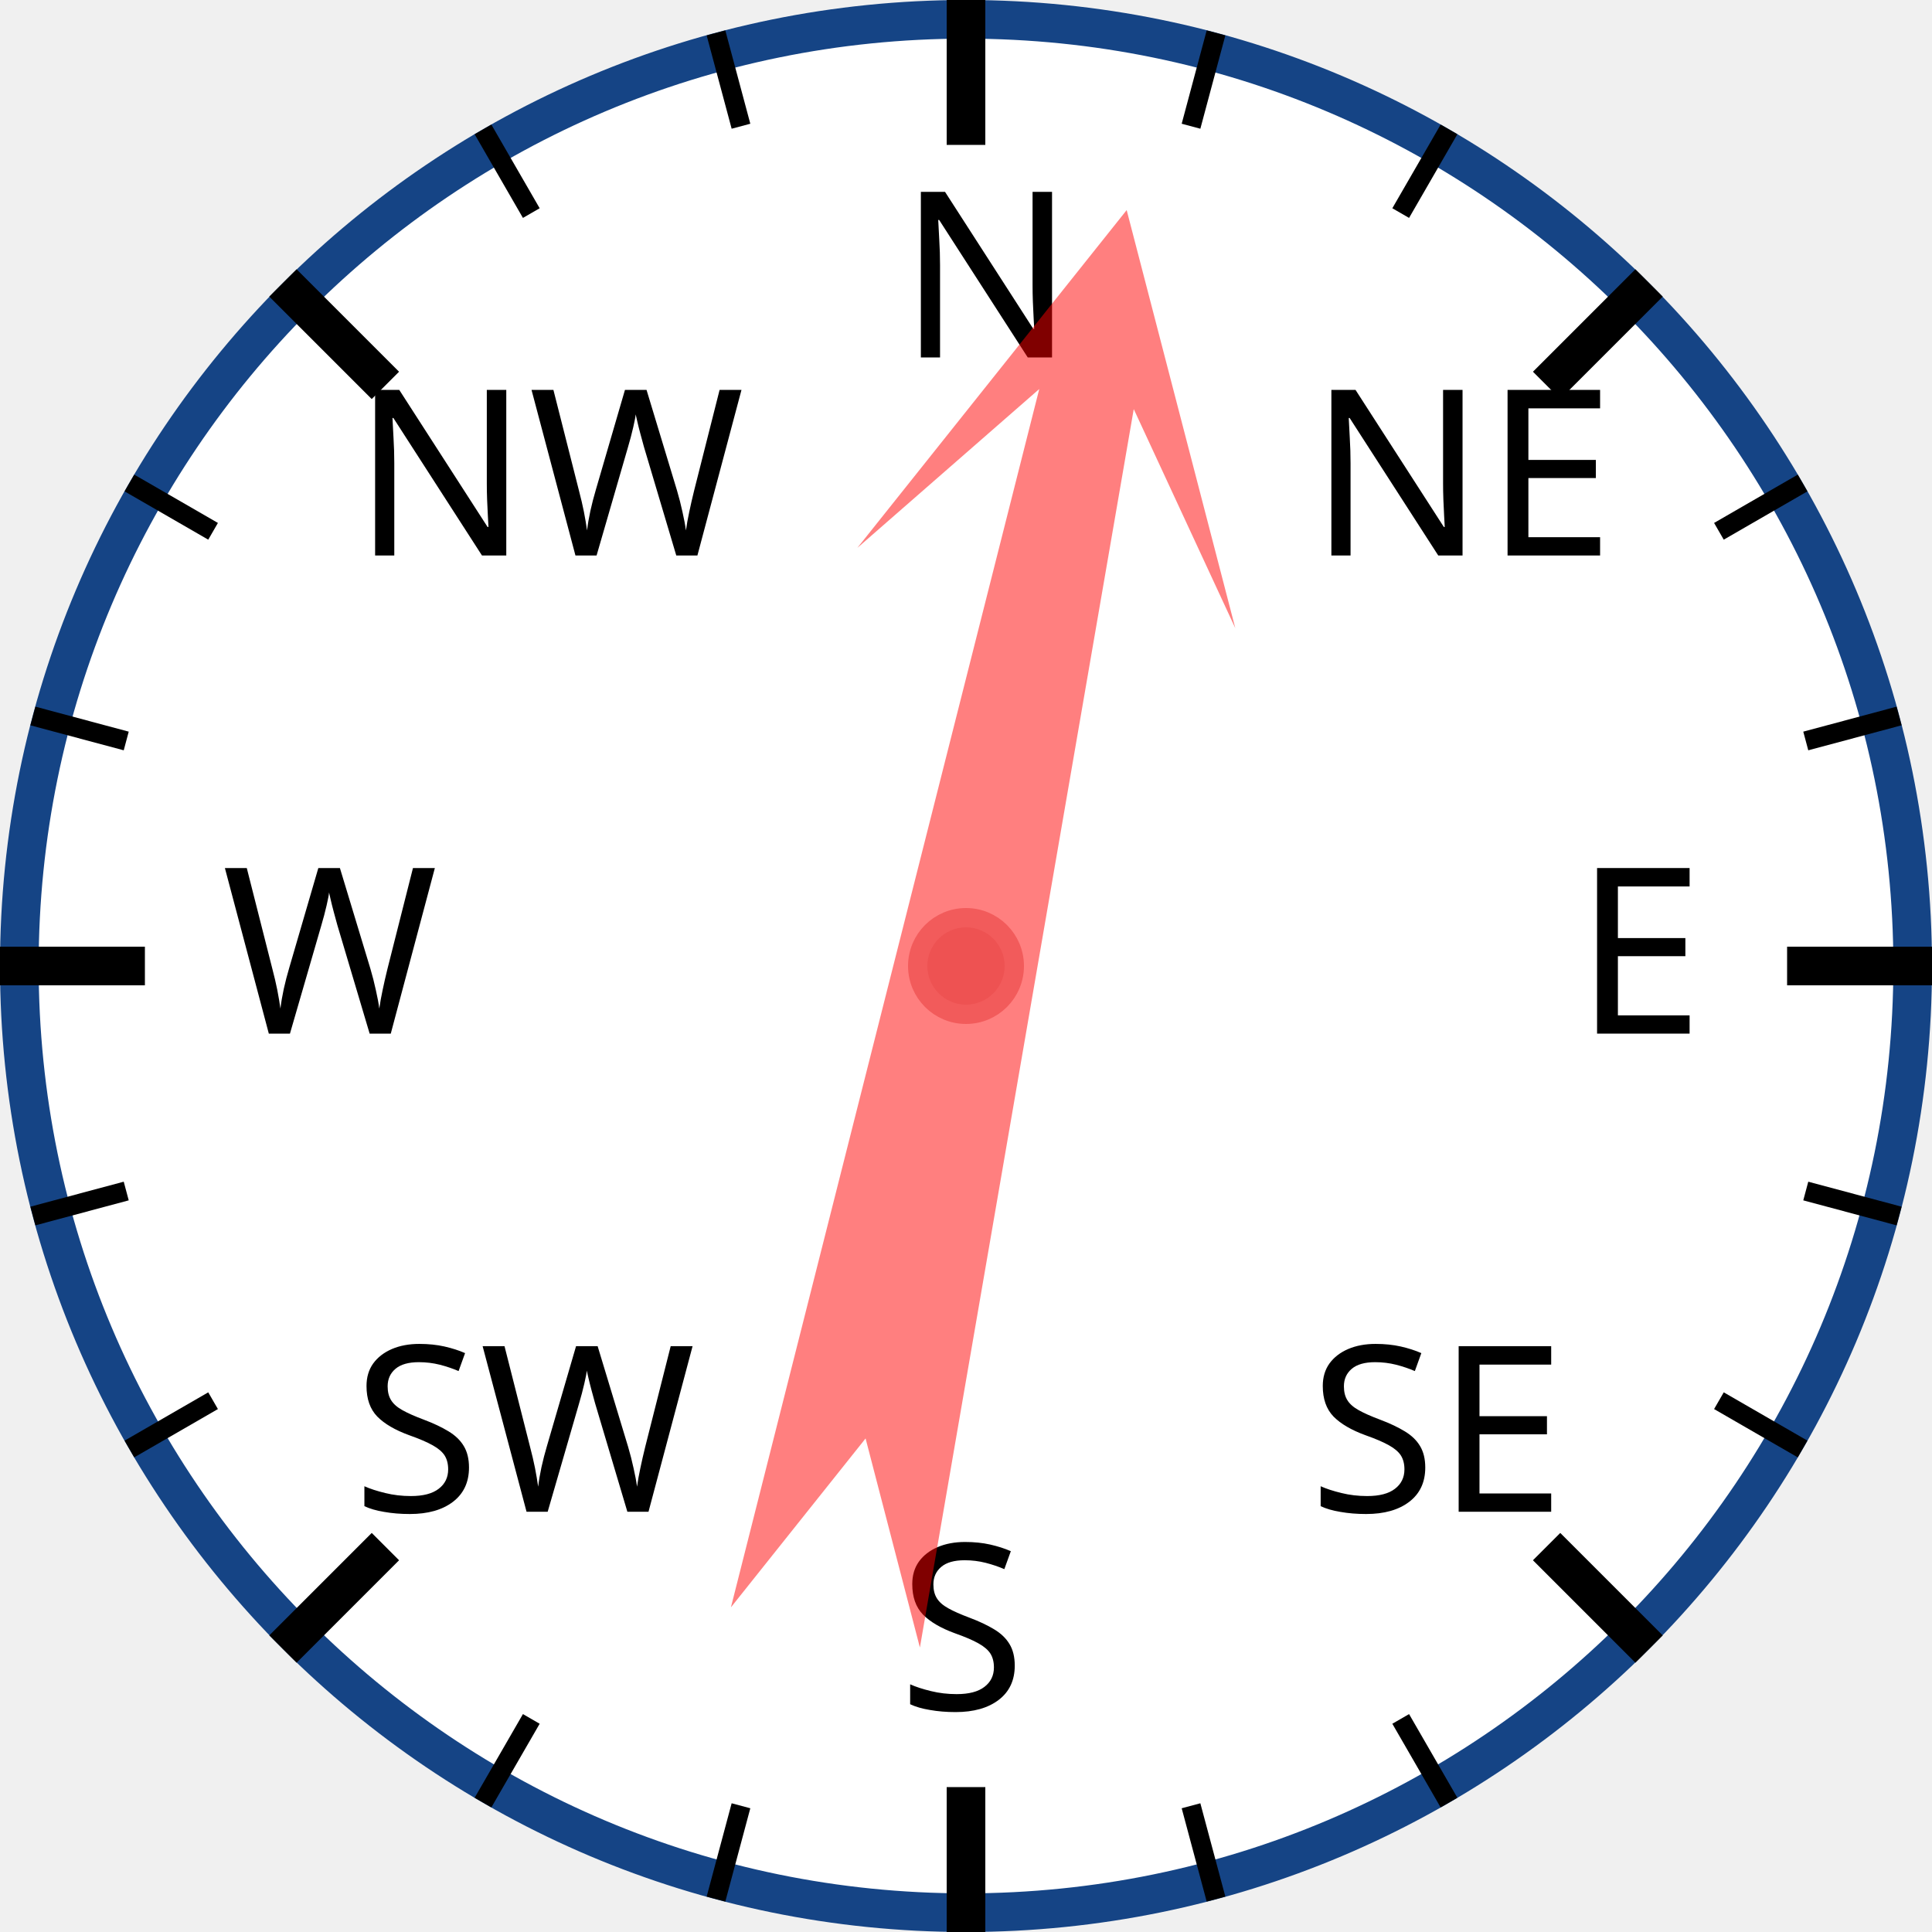
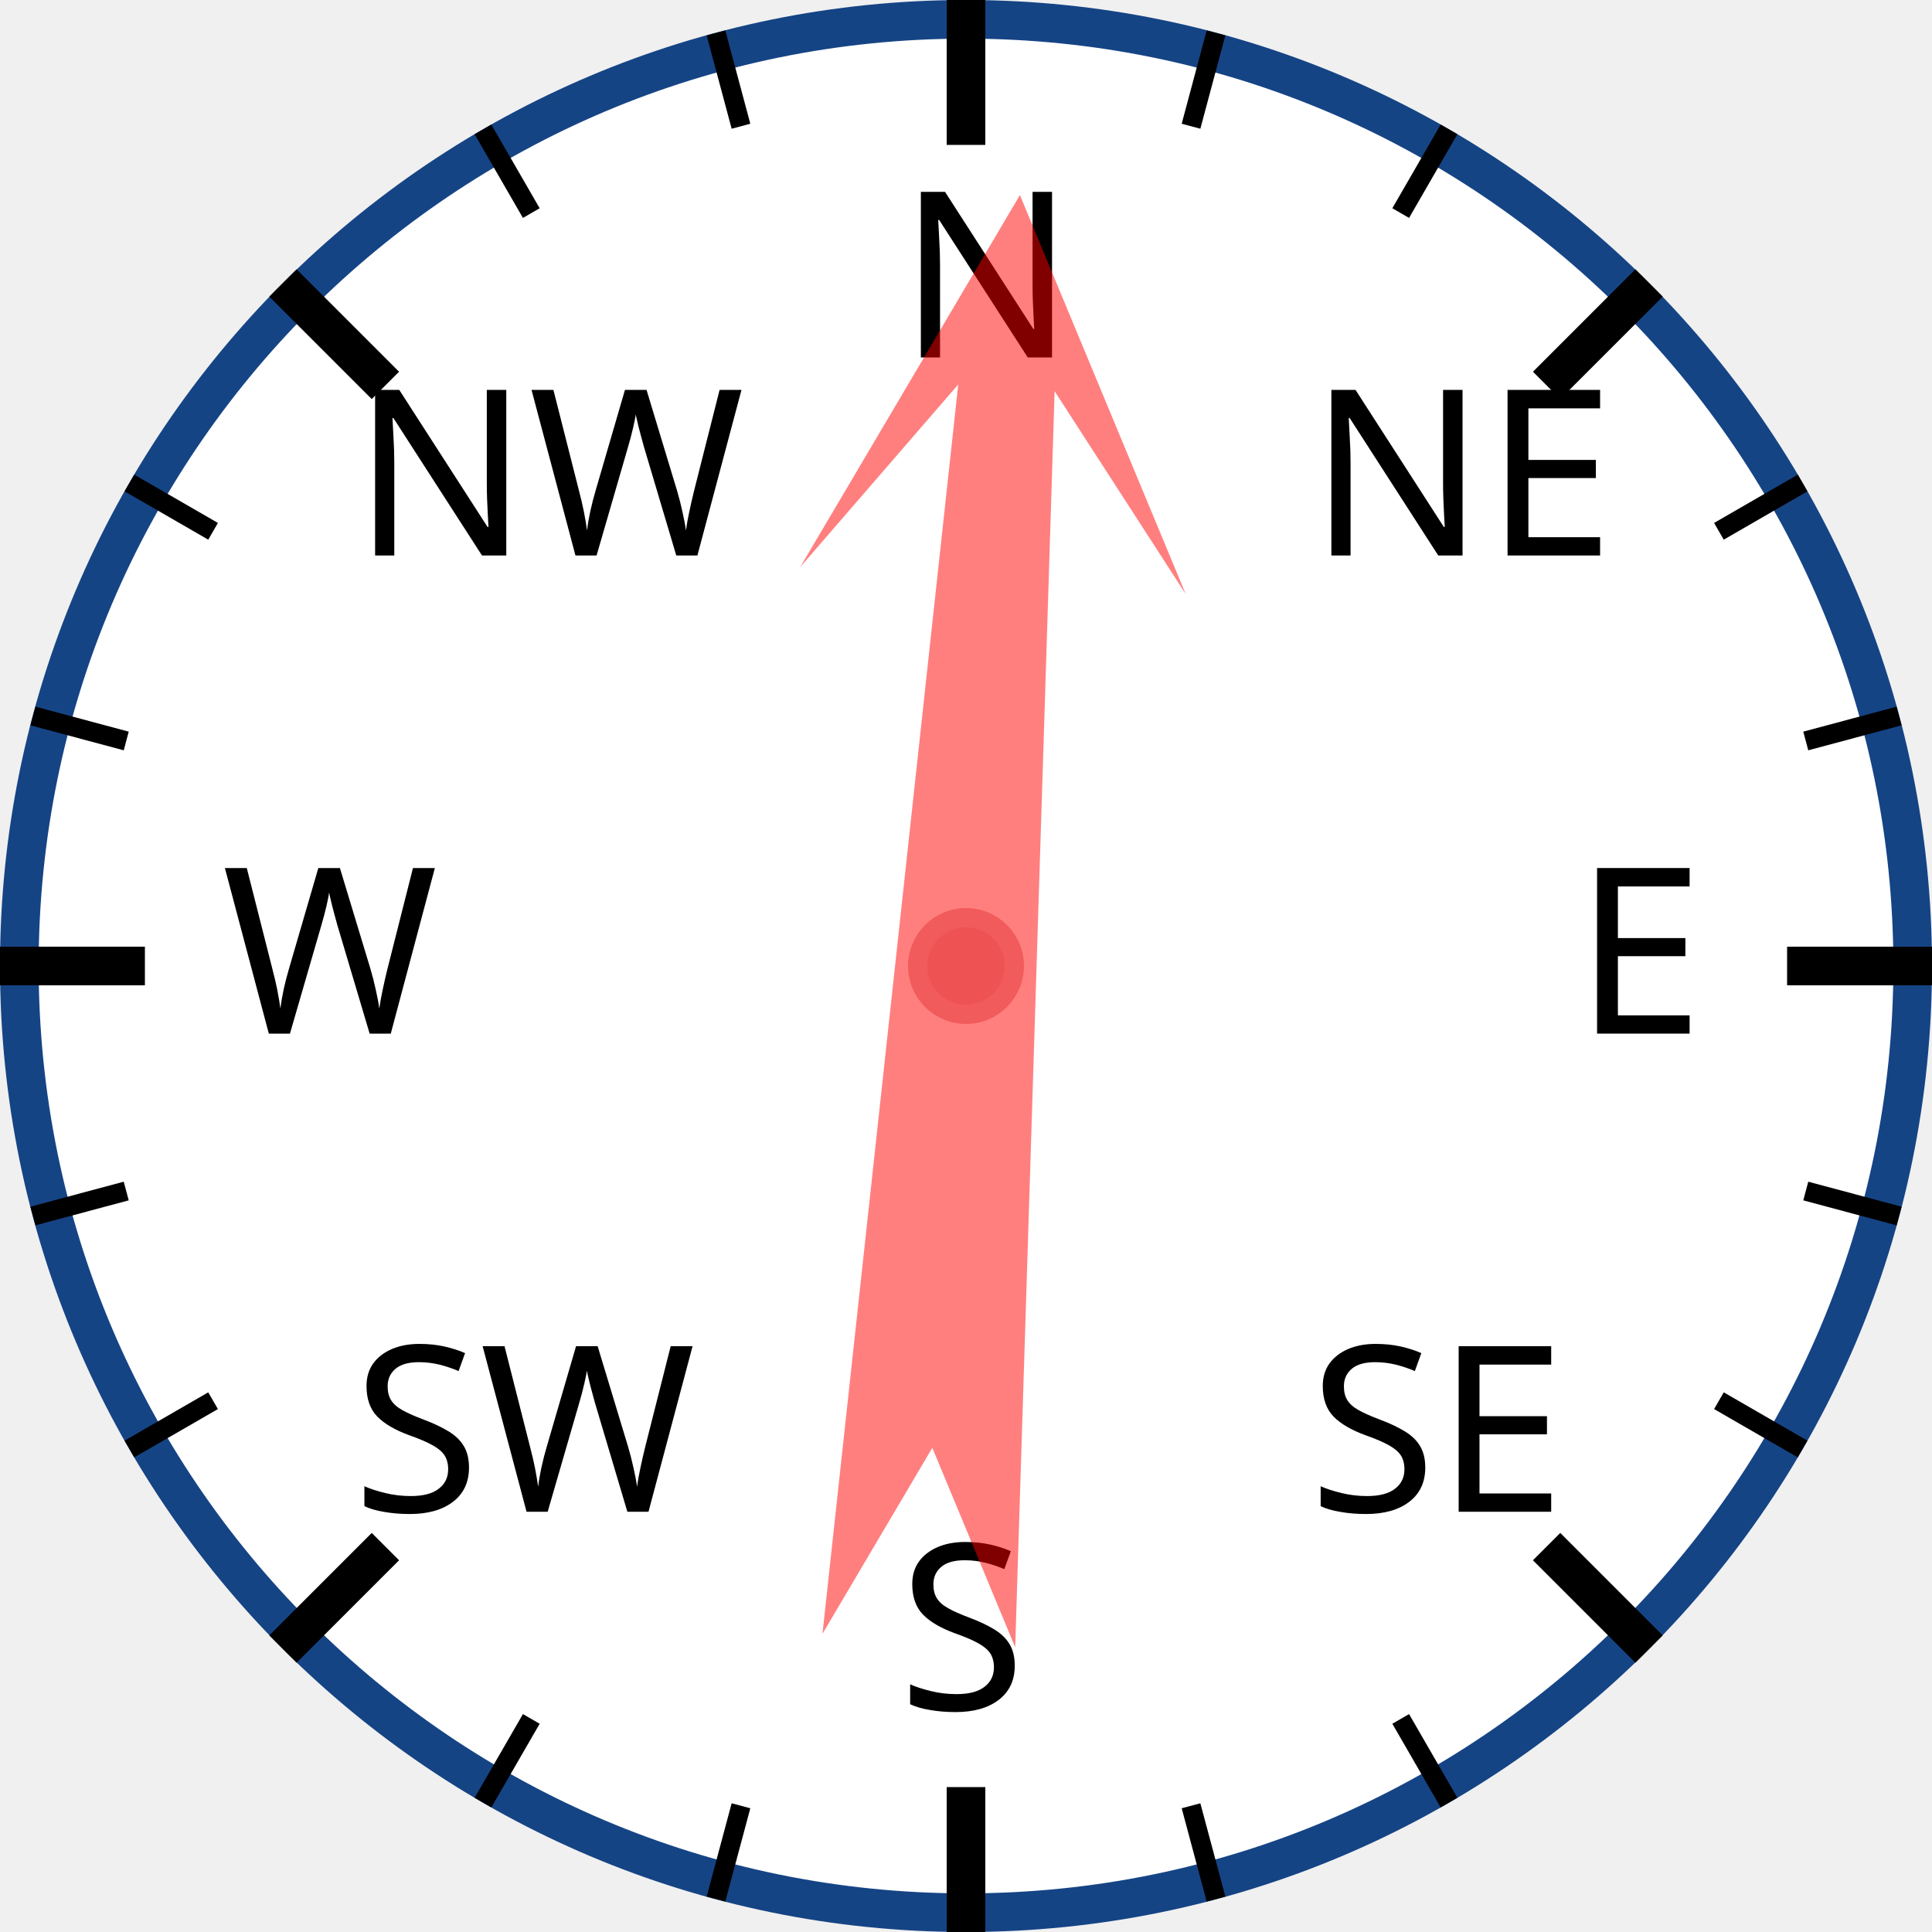
<svg xmlns="http://www.w3.org/2000/svg" width="120px" height="120px" viewBox="0 0 200 200">
  <circle cx="100" cy="100" r="98" style="fill: white; stroke: #154485; stroke-width: 4;" />
  <text x="93.0" y="37.0" style="font-family: sans-serif; font-size: 18pt;">N</text>
  <line x1="100.0" y1="0.0" x2="100.0" y2="15.0" style="stroke: black; stroke-width: 4;" />
  <line x1="74.118" y1="3.407" x2="76.706" y2="13.067" style="stroke: black; stroke-width: 2;" />
  <line x1="50" y1="13.397" x2="55" y2="22.058" style="stroke: black; stroke-width: 2;" />
  <text x="36.503" y="57.503" style="font-family: sans-serif; font-size: 18pt;">NW</text>
  <line x1="29.289" y1="29.289" x2="39.896" y2="39.896" style="stroke: black; stroke-width: 4;" />
  <line x1="13.397" y1="50" x2="22.058" y2="55" style="stroke: black; stroke-width: 2;" />
  <line x1="3.407" y1="74.118" x2="13.067" y2="76.706" style="stroke: black; stroke-width: 2;" />
  <text x="23.0" y="107.0" style="font-family: sans-serif; font-size: 18pt;">W</text>
  <line x1="0.0" y1="100.0" x2="15.0" y2="100.0" style="stroke: black; stroke-width: 4;" />
  <line x1="3.407" y1="125.882" x2="13.067" y2="123.294" style="stroke: black; stroke-width: 2;" />
  <line x1="13.397" y1="150" x2="22.058" y2="145" style="stroke: black; stroke-width: 2;" />
  <text x="36.503" y="156.497" style="font-family: sans-serif; font-size: 18pt;">SW</text>
  <line x1="29.289" y1="170.711" x2="39.896" y2="160.104" style="stroke: black; stroke-width: 4;" />
  <line x1="50" y1="186.603" x2="55" y2="177.942" style="stroke: black; stroke-width: 2;" />
  <line x1="74.118" y1="196.593" x2="76.706" y2="186.933" style="stroke: black; stroke-width: 2;" />
  <text x="93" y="177.0" style="font-family: sans-serif; font-size: 18pt;">S</text>
  <line x1="100" y1="200.0" x2="100" y2="185.0" style="stroke: black; stroke-width: 4;" />
  <line x1="125.882" y1="196.593" x2="123.294" y2="186.933" style="stroke: black; stroke-width: 2;" />
  <line x1="150.0" y1="186.603" x2="145.0" y2="177.942" style="stroke: black; stroke-width: 2;" />
  <text x="135.497" y="156.497" style="font-family: sans-serif; font-size: 18pt;">SE</text>
  <line x1="170.711" y1="170.711" x2="160.104" y2="160.104" style="stroke: black; stroke-width: 4;" />
  <line x1="186.603" y1="150" x2="177.942" y2="145" style="stroke: black; stroke-width: 2;" />
  <line x1="196.593" y1="125.882" x2="186.933" y2="123.294" style="stroke: black; stroke-width: 2;" />
  <text x="163.0" y="107" style="font-family: sans-serif; font-size: 18pt;">E</text>
  <line x1="200.0" y1="100" x2="185.0" y2="100" style="stroke: black; stroke-width: 4;" />
  <line x1="196.593" y1="74.118" x2="186.933" y2="76.706" style="stroke: black; stroke-width: 2;" />
  <line x1="186.603" y1="50" x2="177.942" y2="55" style="stroke: black; stroke-width: 2;" />
  <text x="135.497" y="57.503" style="font-family: sans-serif; font-size: 18pt;">NE</text>
  <line x1="170.711" y1="29.289" x2="160.104" y2="39.896" style="stroke: black; stroke-width: 4;" />
  <line x1="150" y1="13.397" x2="145" y2="22.058" style="stroke: black; stroke-width: 2;" />
  <line x1="125.882" y1="3.407" x2="123.294" y2="13.067" style="stroke: black; stroke-width: 2;" />
-   <polygon points="100 20 120 60 105 40 110 170 100 150 90 170 95 40 80 60" style="fill: red; fill-opacity: 0.5;" transform="rotate(12,100,100)" />
+   <polygon points="100 20 120 60 105 40 110 170 100 150 90 170 95 40 80 60" style="fill: red; fill-opacity: 0.5;" transform="rotate(4,100,100)" />
  <circle cx="100" cy="100" r="5" style="fill: #EE5252; stroke: #F25B5B; stroke-width: 2;" />
</svg>
